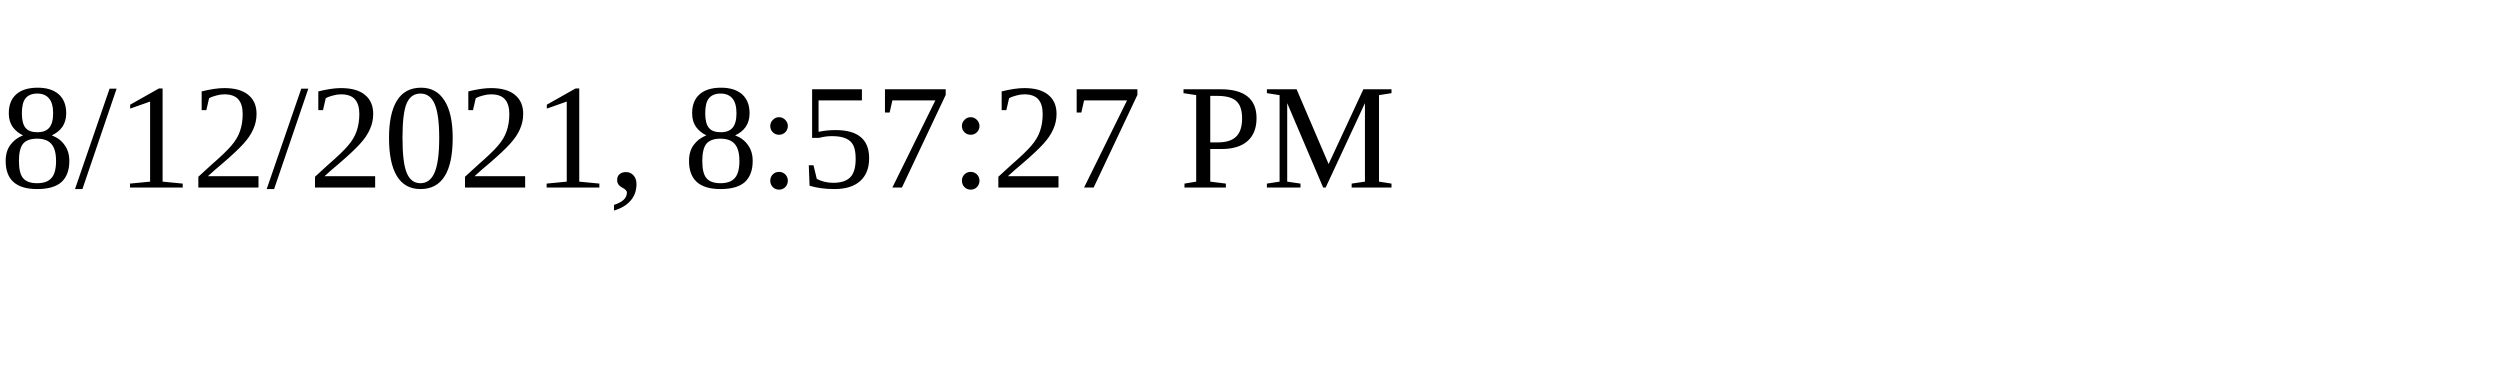
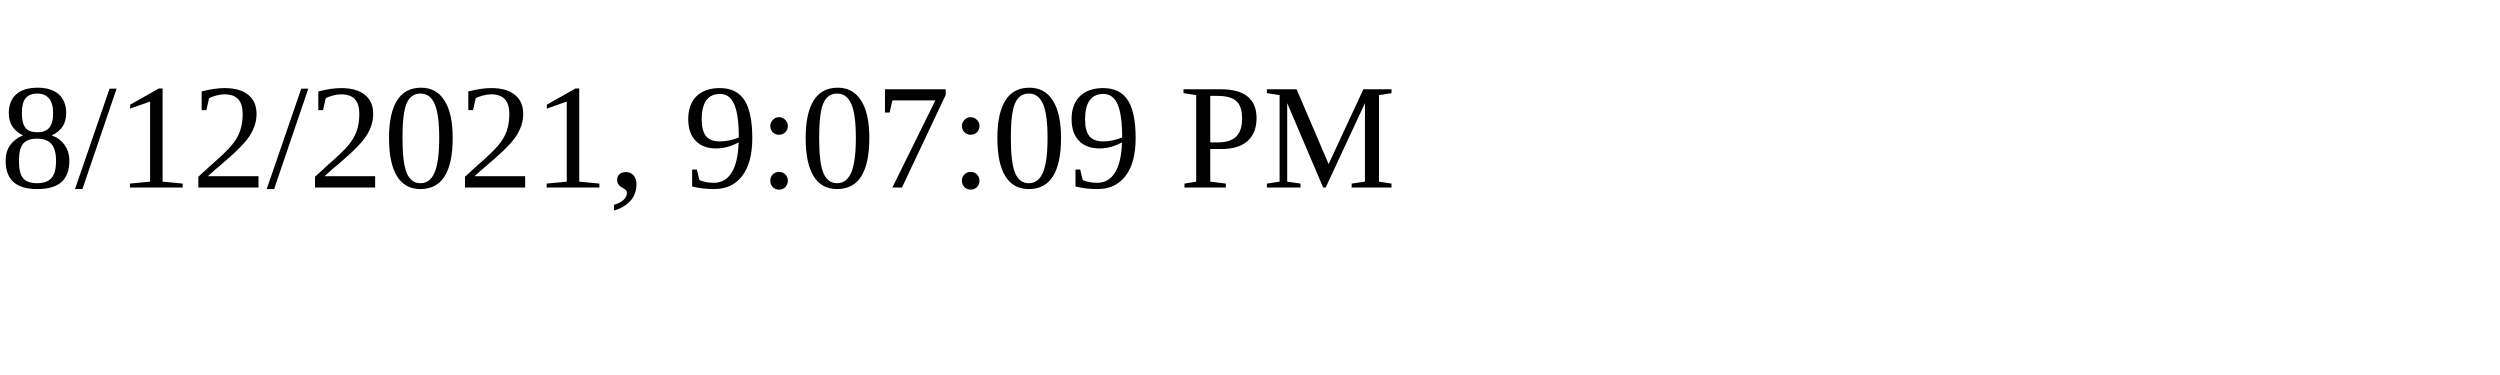
<svg xmlns="http://www.w3.org/2000/svg" height="30" width="200">
-   <text x="0" y="15">8/12/2021, 8:57:27 PM</text>
+   <text x="0" y="15">8/12/2021, 9:07:09 PM</text>
</svg>
